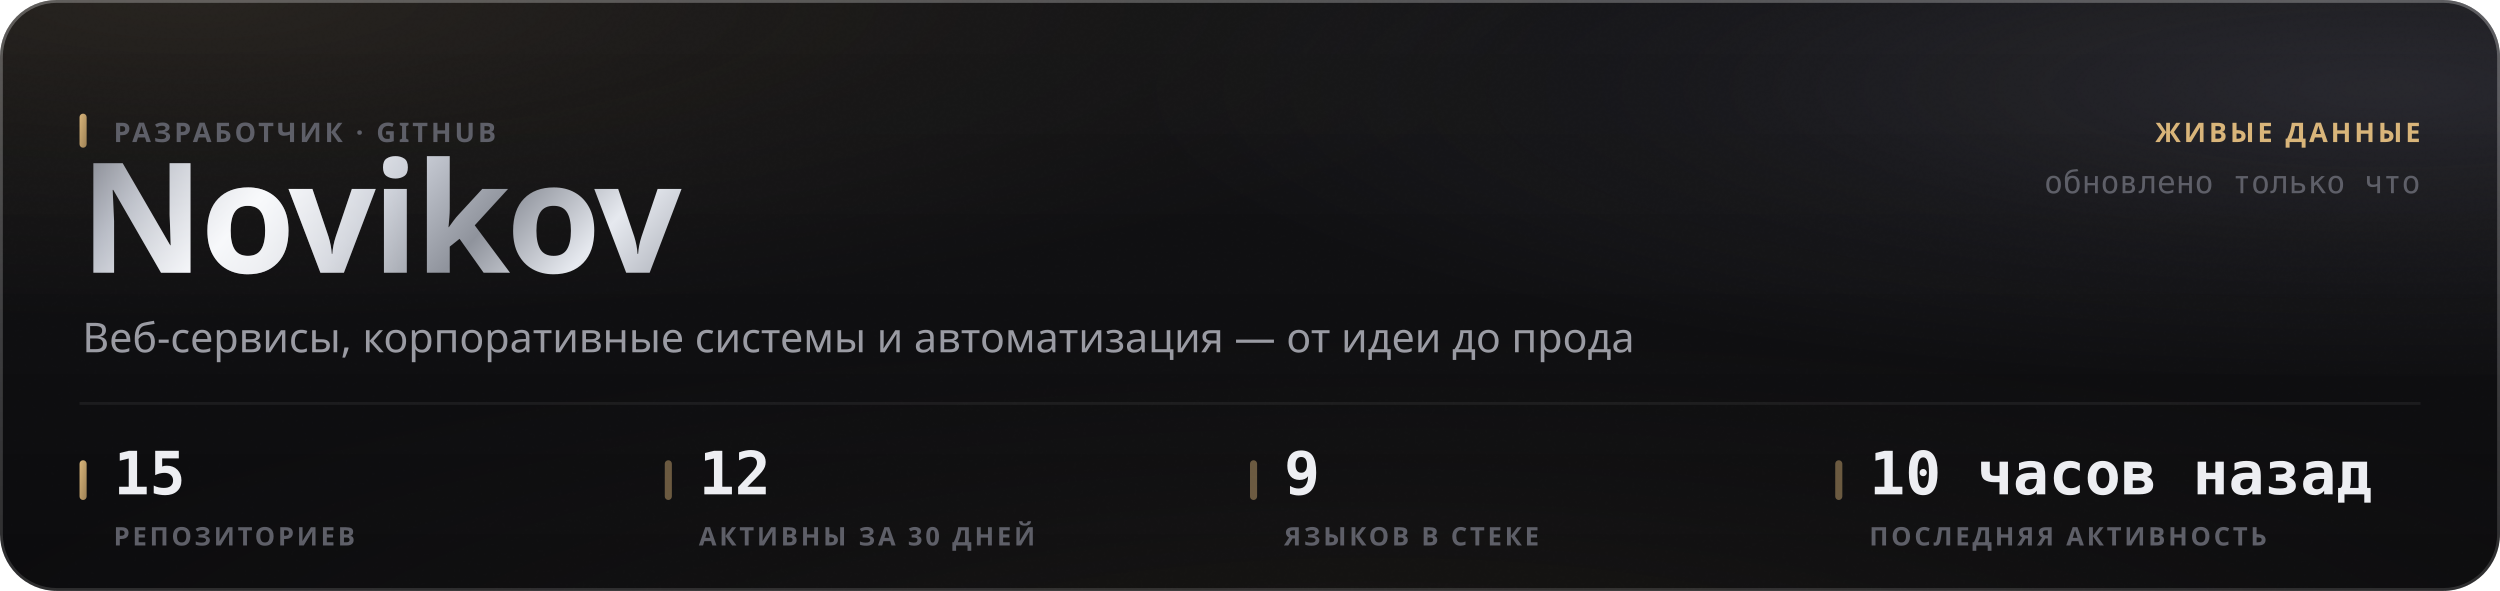
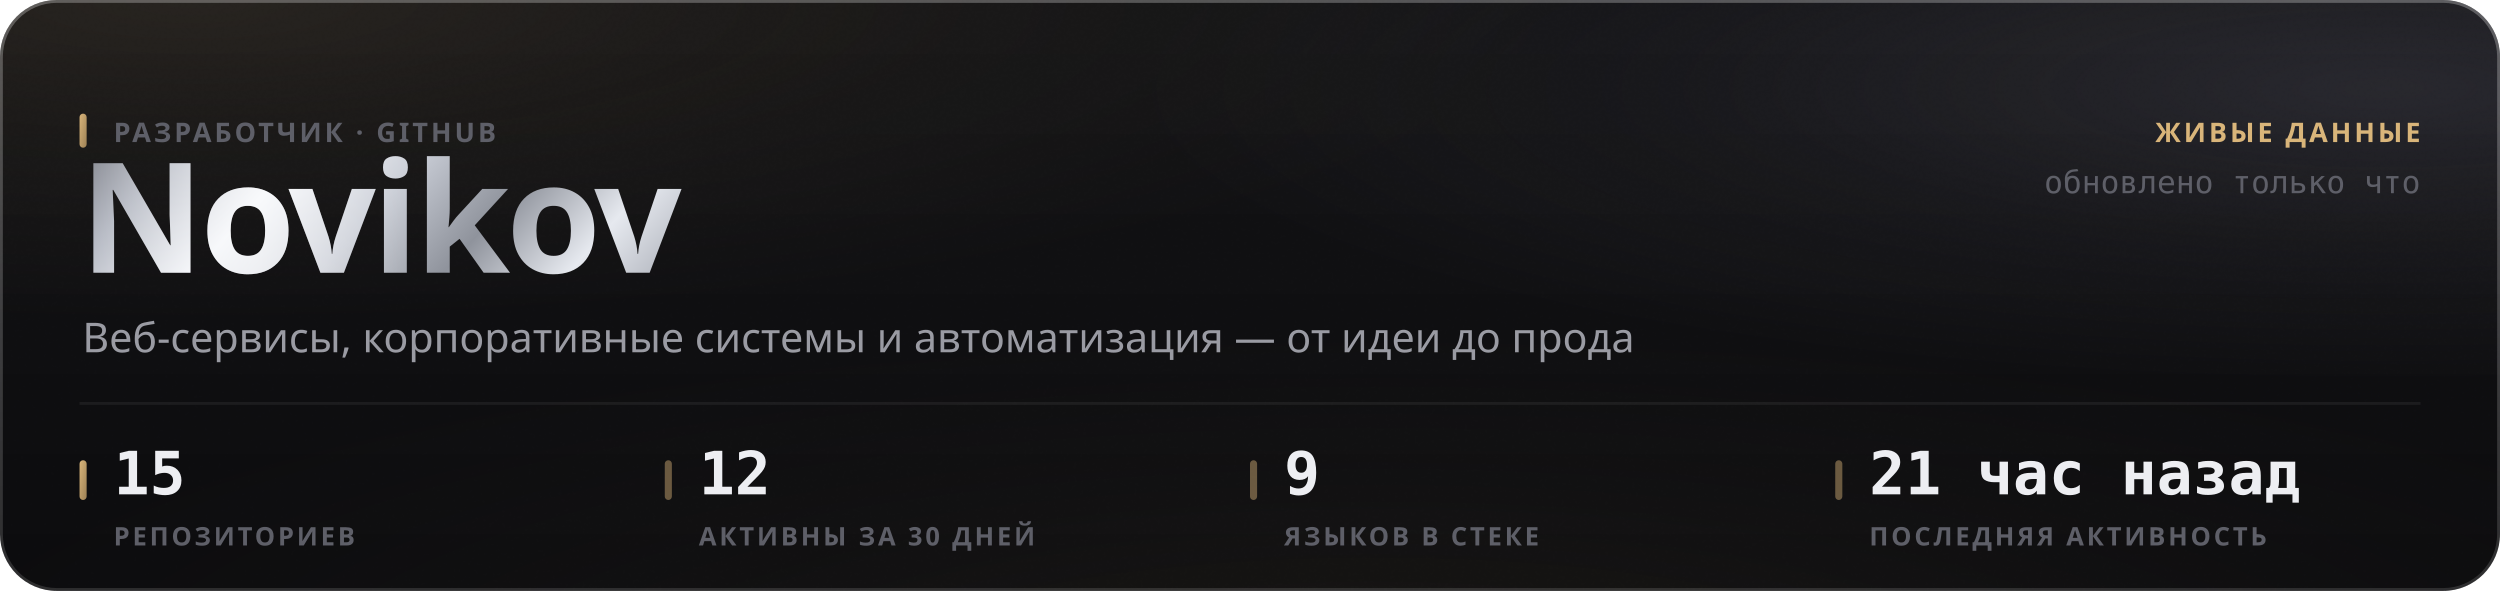
<svg xmlns="http://www.w3.org/2000/svg" width="880" height="208" viewBox="0 0 880 208" role="img">
  <style>
  text { font-family: -apple-system, BlinkMacSystemFont, 'Segoe UI', 'Noto Sans', Helvetica, Arial, sans-serif; }
  .mono { font-family: ui-monospace, 'SF Mono', 'Cascadia Mono', 'DejaVu Sans Mono', Menlo, Consolas, monospace; font-variant-numeric: tabular-nums; }
  .caps { letter-spacing: .1em; text-transform: uppercase; }

  @keyframes sheen  { from { transform: translateX(-120%); } to { transform: translateX(260%); } }
  @keyframes rise   { from { opacity: 0; transform: translateY(6px); } to { opacity: 1; transform: none; } }
  @keyframes slide  { from { opacity: 0; transform: translateX(-8px); } to { opacity: 1; transform: none; } }
  @keyframes grow   { from { transform: scaleY(0); } to { transform: scaleY(1); } }
  @keyframes widen  { from { transform: scaleX(0); } to { transform: scaleX(1); } }
  @keyframes draw   { from { stroke-dashoffset: 200; } to { stroke-dashoffset: 0; } }

  .sheen { animation: sheen 5.5s cubic-bezier(.45,0,.2,1) infinite; }
  .rise  { animation: rise .5s cubic-bezier(.16,1,.3,1) both; }
  .slide { animation: slide .42s cubic-bezier(.16,1,.3,1) both; }
  .bar   { transform-box: fill-box; transform-origin: 50% 100%;
           animation: grow .62s cubic-bezier(.16,1,.3,1) both; }
  .fill  { transform-box: fill-box; transform-origin: 0% 50%;
           animation: widen .8s cubic-bezier(.16,1,.3,1) both; }
  /* The hidden start state lives in the keyframes, never in the static rule.
     A renderer that ignores CSS animations then falls back to the FINISHED
     state — a drawn line, visible text — instead of an empty panel. */
  .spark { stroke-dasharray: 200;
           animation: draw 1.1s cubic-bezier(.16,1,.3,1) both; }

  @media (prefers-reduced-motion: reduce) {
    .sheen { animation: none; opacity: 0; }
    .rise, .slide, .bar, .fill, .spark { animation: none; opacity: 1; transform: none;
                                         stroke-dashoffset: 0; }
  }</style>
  <defs>
    <filter id="grain5" x="0" y="0" width="100%" height="100%">
      <feTurbulence type="fractalNoise" baseFrequency="0.85" numOctaves="3" stitchTiles="stitch" />
      <feColorMatrix type="saturate" values="0" />
    </filter>
    <linearGradient id="accent1" x1="0" y1="0" x2="1" y2="1">
      <stop offset="0%" stop-color="#d9b57a" />
      <stop offset="100%" stop-color="#9d8155" />
    </linearGradient>
    <radialGradient id="aurora6" cx="0.08" cy="0" r="0.55">
      <stop offset="0%" stop-color="#d9b47a" stop-opacity="0.1" />
      <stop offset="55%" stop-color="#d9b47a" stop-opacity="0.035" />
      <stop offset="100%" stop-color="#d9b47a" stop-opacity="0" />
    </radialGradient>
    <radialGradient id="aurora7" cx="0.95" cy="0.15" r="0.5">
      <stop offset="0%" stop-color="#706f83" stop-opacity="0.22" />
      <stop offset="55%" stop-color="#706f83" stop-opacity="0.077" />
      <stop offset="100%" stop-color="#706f83" stop-opacity="0" />
    </radialGradient>
    <radialGradient id="aurora8" cx="0.55" cy="1.15" r="0.6">
      <stop offset="0%" stop-color="#b39b74" stop-opacity="0.07" />
      <stop offset="55%" stop-color="#b39b74" stop-opacity="0.025" />
      <stop offset="100%" stop-color="#b39b74" stop-opacity="0" />
    </radialGradient>
    <linearGradient id="glass2" x1="0" y1="0" x2="0" y2="1">
      <stop offset="0%" stop-color="#ffffff" stop-opacity="0.036" />
      <stop offset="100%" stop-color="#ffffff" stop-opacity="0.007" />
    </linearGradient>
    <linearGradient id="rim3" x1="0" y1="0" x2="0" y2="1">
      <stop offset="0%" stop-color="#ffffff" stop-opacity="0.182" />
      <stop offset="100%" stop-color="#ffffff" stop-opacity="0.025" />
    </linearGradient>
    <linearGradient id="spec4" x1="0" y1="0" x2="1" y2="0">
      <stop offset="0%" stop-color="#ffffff" stop-opacity="0" />
      <stop offset="35%" stop-color="#ffffff" stop-opacity="0.336" />
      <stop offset="70%" stop-color="#ffffff" stop-opacity="0.118" />
      <stop offset="100%" stop-color="#ffffff" stop-opacity="0" />
    </linearGradient>
    <linearGradient id="metal9" x1="0" y1="0" x2="1" y2="0.25">
      <stop offset="0%" stop-color="#6e7078" />
      <stop offset="16.667%" stop-color="#b4b8c2" />
      <stop offset="33.333%" stop-color="#f2f4f8" />
      <stop offset="50%" stop-color="#c7cbd4" />
      <stop offset="66.667%" stop-color="#8f939c" />
      <stop offset="83.333%" stop-color="#e6e9ef" />
      <stop offset="100%" stop-color="#a7abb4" />
    </linearGradient>
    <linearGradient id="sheengrad11" x1="0" y1="0" x2="1" y2="0">
      <stop offset="0%" stop-color="#ffffff" stop-opacity="0" />
      <stop offset="50%" stop-color="#ffffff" stop-opacity="0.5" />
      <stop offset="100%" stop-color="#ffffff" stop-opacity="0" />
    </linearGradient>
    <clipPath id="wordclip10">
      <text x="28" y="96" font-size="54" font-weight="800" letter-spacing="-0.025em" font-family="-apple-system, BlinkMacSystemFont, 'Segoe UI', Helvetica, Arial, sans-serif">Novikov</text>
    </clipPath>
  </defs>
  <rect width="880" height="208" rx="20" fill="#0a0a0c" />
  <rect width="880" height="208" rx="20" fill="url(#aurora6)" />
  <rect width="880" height="208" rx="20" fill="url(#aurora7)" />
  <rect width="880" height="208" rx="20" fill="url(#aurora8)" />
  <rect width="880" height="208" rx="20" fill="url(#glass2)" />
  <rect width="880" height="208" rx="20" filter="url(#grain5)" opacity="0.085" style="mix-blend-mode:overlay" />
  <rect x=".5" y=".5" width="879" height="207" rx="19.5" fill="none" stroke="rgba(255,255,255,0.11)" />
  <rect x=".5" y=".5" width="879" height="207" rx="19.5" fill="none" stroke="url(#rim3)" />
  <path d="M20 1 H860" stroke="url(#spec4)" stroke-width="1.2" fill="none" />
  <g clip-path="url(#wordclip10)">
    <rect x="28" y="42" width="248.651" height="70.2" fill="url(#metal9)" />
    <rect class="sheen" x="28" y="42" width="124.325" height="70.2" fill="url(#sheengrad11)" />
  </g>
  <rect x="28" y="40" width="2.5" height="12" rx="1.25" fill="url(#accent1)" />
  <text x="40" y="50" font-size="9.5" font-weight="600" fill="#5e5f68" letter-spacing="0.11em">РАЗРАБОТЧИК · GITHUB</text>
  <text x="29" y="124" font-size="14.5" font-weight="400" fill="#9a9ba3">Веб-сервисы, корпоративные системы и автоматизация — от идеи до прода</text>
  <text x="852" y="50" font-size="9.5" font-weight="600" fill="#d9b57a" text-anchor="end" letter-spacing="0.11em">ЖИВЫЕ ДАННЫЕ</text>
  <text x="852" y="68" font-size="11" font-weight="400" fill="#5e5f68" text-anchor="end" class="mono">обновлено только что</text>
  <path d="M28 142 H852" stroke="rgba(255,255,255,0.06)" stroke-width="1" />
  <rect x="28" y="162" width="2.5" height="14" rx="1.25" fill="url(#accent1)" />
  <text x="40" y="174" font-size="21" font-weight="700" fill="#edeef2" class="mono rise" opacity="1">15</text>
  <text x="40" y="192" font-size="9" font-weight="600" fill="#5e5f68" letter-spacing="0.11em">РЕПОЗИТОРИЕВ</text>
  <rect x="234" y="162" width="2.5" height="14" rx="1.25" fill="rgba(217,181,122,0.45)" />
  <text x="246" y="174" font-size="21" font-weight="700" fill="#edeef2" class="mono rise" opacity="1">12</text>
  <text x="246" y="192" font-size="9" font-weight="600" fill="#5e5f68" letter-spacing="0.11em">АКТИВНЫ ЗА 30 ДНЕЙ</text>
  <rect x="440" y="162" width="2.5" height="14" rx="1.25" fill="rgba(217,181,122,0.45)" />
  <text x="452" y="174" font-size="21" font-weight="700" fill="#edeef2" class="mono rise" opacity="1">9</text>
  <text x="452" y="192" font-size="9" font-weight="600" fill="#5e5f68" letter-spacing="0.11em">ЯЗЫКОВ В СТЕКЕ</text>
  <rect x="646" y="162" width="2.5" height="14" rx="1.25" fill="rgba(217,181,122,0.45)" />
-   <text x="658" y="174" font-size="21" font-weight="700" fill="#edeef2" class="mono rise" opacity="1">10 часов назад</text>
+   <text x="658" y="174" font-size="21" font-weight="700" fill="#edeef2" class="mono rise" opacity="1">21 час назад</text>
  <text x="658" y="192" font-size="9" font-weight="600" fill="#5e5f68" letter-spacing="0.11em">ПОСЛЕДНЯЯ АКТИВНОСТЬ</text>
</svg>
